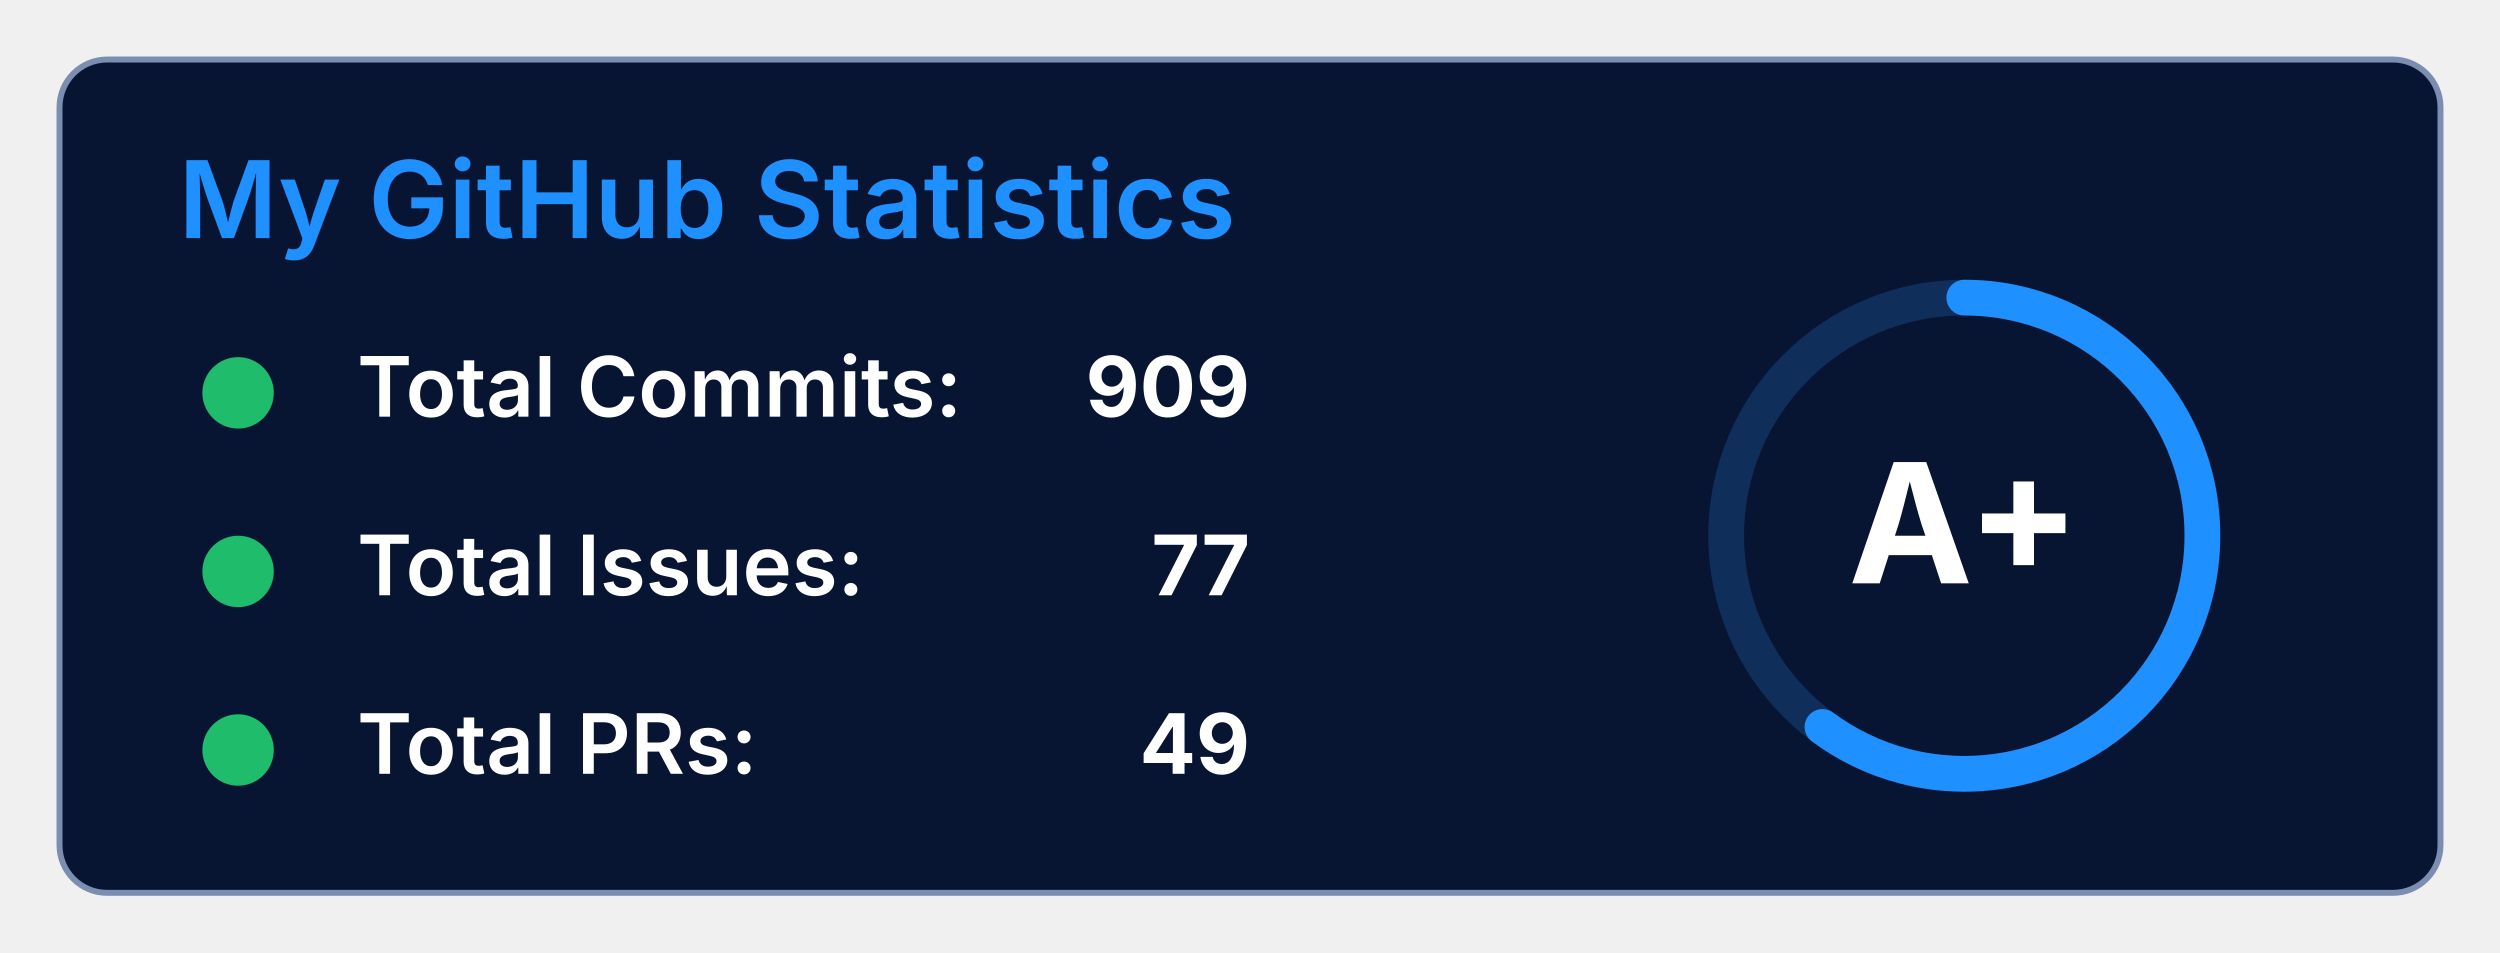
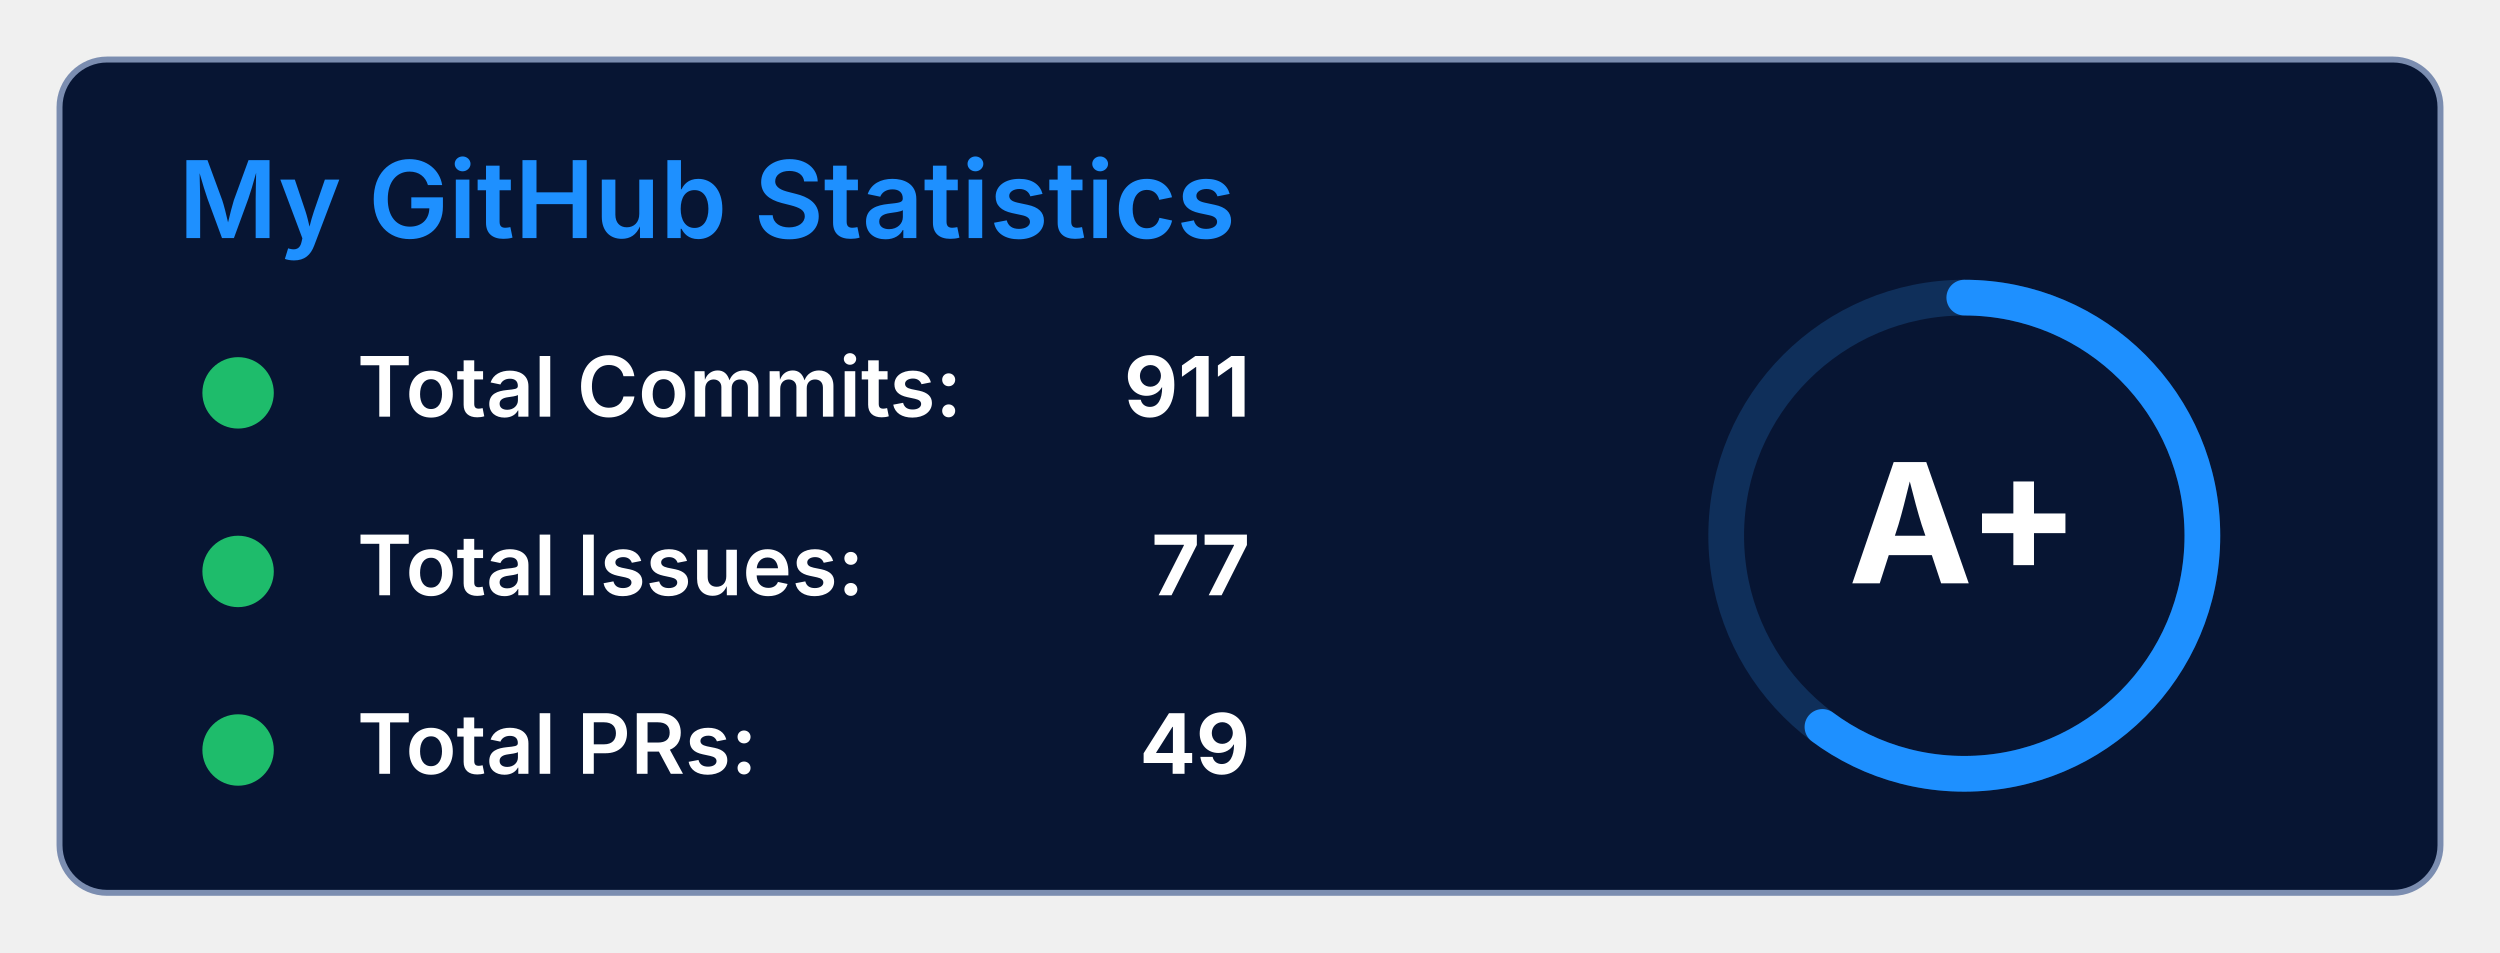
<svg xmlns="http://www.w3.org/2000/svg" width="420" height="160" viewBox="0 0 420 160" fill="none" style="font-family: 'Inter', sans-serif;">
  <defs>
    <style>
      .bg { fill: #071533; stroke: #7B8DB0; stroke-width: 1; rx: 8; ry: 8; }
      .title { fill: #1E90FF; font-weight: 600; font-size: 18px; }
      .label { fill: white; font-weight: 600; font-size: 14px; }
      .value { fill: white; font-weight: 700; font-size: 14px; }
      .icon { fill: #1EBC6B; }
    </style>
  </defs>
  <rect width="400" height="140" x="10" y="10" class="bg" rx="10" ry="10" />
  <text x="30" y="40" class="title">My GitHub Statistics</text>
  <g transform="translate(30, 60)">
    <circle class="icon" cx="10" cy="6" r="6" />
    <path d="M7 5 L10 10 L13 5 Z" fill="#1EBC6B" />
    <text class="label" x="30" y="10">Total Commits:</text>
-     <text class="value" x="180" y="10" text-anchor="end">909</text>
+     <text class="value" x="180" y="10" text-anchor="end">911</text>
  </g>
  <g transform="translate(30, 90)">
    <circle class="icon" cx="10" cy="6" r="6" />
    <path d="M10 2 A4 4 0 1 1 9.99 2 Z M9 6 L11 6 L10 11 Z" fill="#1EBC6B" />
    <text class="label" x="30" y="10">Total Issues:</text>
    <text class="value" x="180" y="10" text-anchor="end">77</text>
  </g>
  <g transform="translate(30, 120)">
    <circle class="icon" cx="10" cy="6" r="6" />
    <path d="M8 5 L12 5 L10 9 Z" fill="#1EBC6B" />
    <text class="label" x="30" y="10">Total PRs:</text>
    <text class="value" x="180" y="10" text-anchor="end">49</text>
  </g>
  <g transform="translate(280, 40)">
    <circle cx="50" cy="50" r="40" stroke="#0F2F5A" stroke-width="6" fill="none" />
    <circle cx="50" cy="50" r="40" stroke="#1E90FF" stroke-width="6" stroke-linecap="round" stroke-dasharray="251.2" stroke-dashoffset="100" fill="none" transform="rotate(-90 50 50)" />
    <text x="50" y="58" fill="white" font-weight="700" font-size="28" text-anchor="middle" font-family="'Inter', sans-serif">A+</text>
  </g>
</svg>
